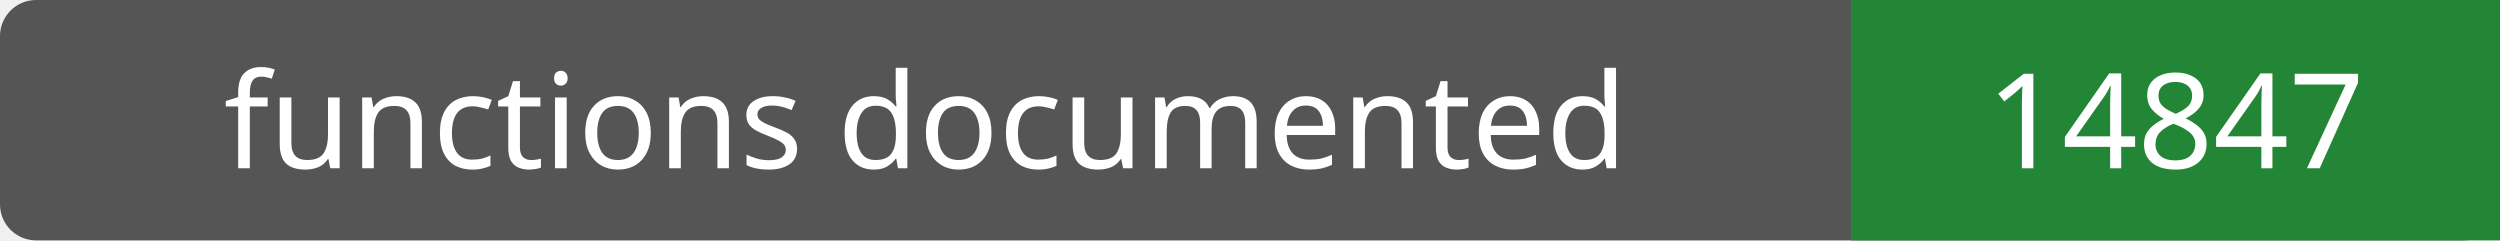
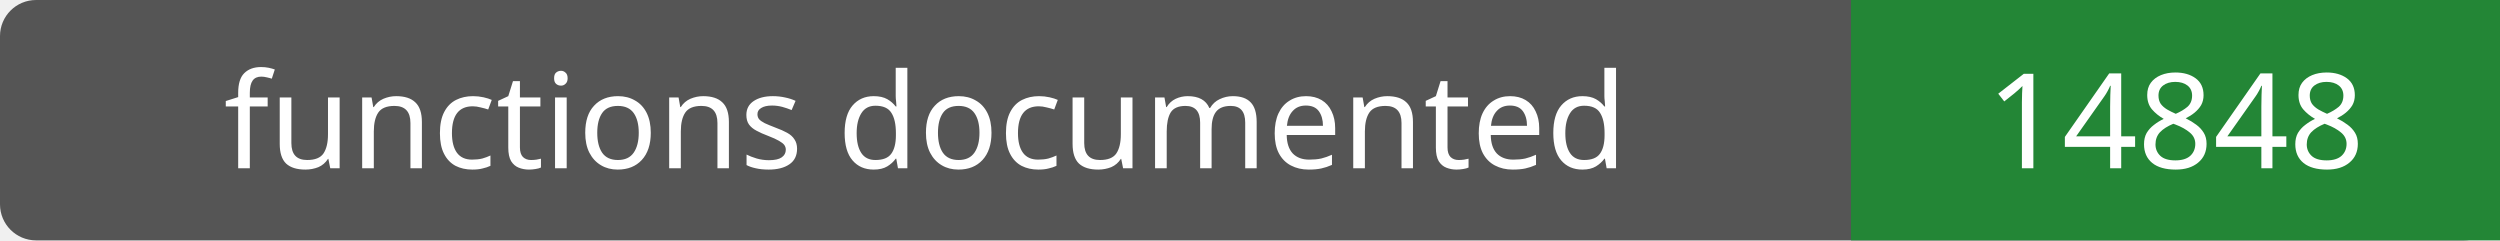
- <svg xmlns="http://www.w3.org/2000/svg" width="208" height="20" role="img" aria-label="functions documented: 14847">
+ <svg xmlns="http://www.w3.org/2000/svg" width="208" height="20" role="img" aria-label="functions documented: 14848">
  <rect width="208" height="20" rx="3" fill="#555" />
  <path fill="#238636" d="M154 0h54v20H154z" />
  <g fill="#fff" text-anchor="middle" font-family="Verdana,sans-serif" font-size="11">
    <text x="77.0" y="14">functions documented</text>
-     <text x="181.0" y="14">14847</text>
+     <text x="181.0" y="14">14848</text>
  </g>
</svg>
